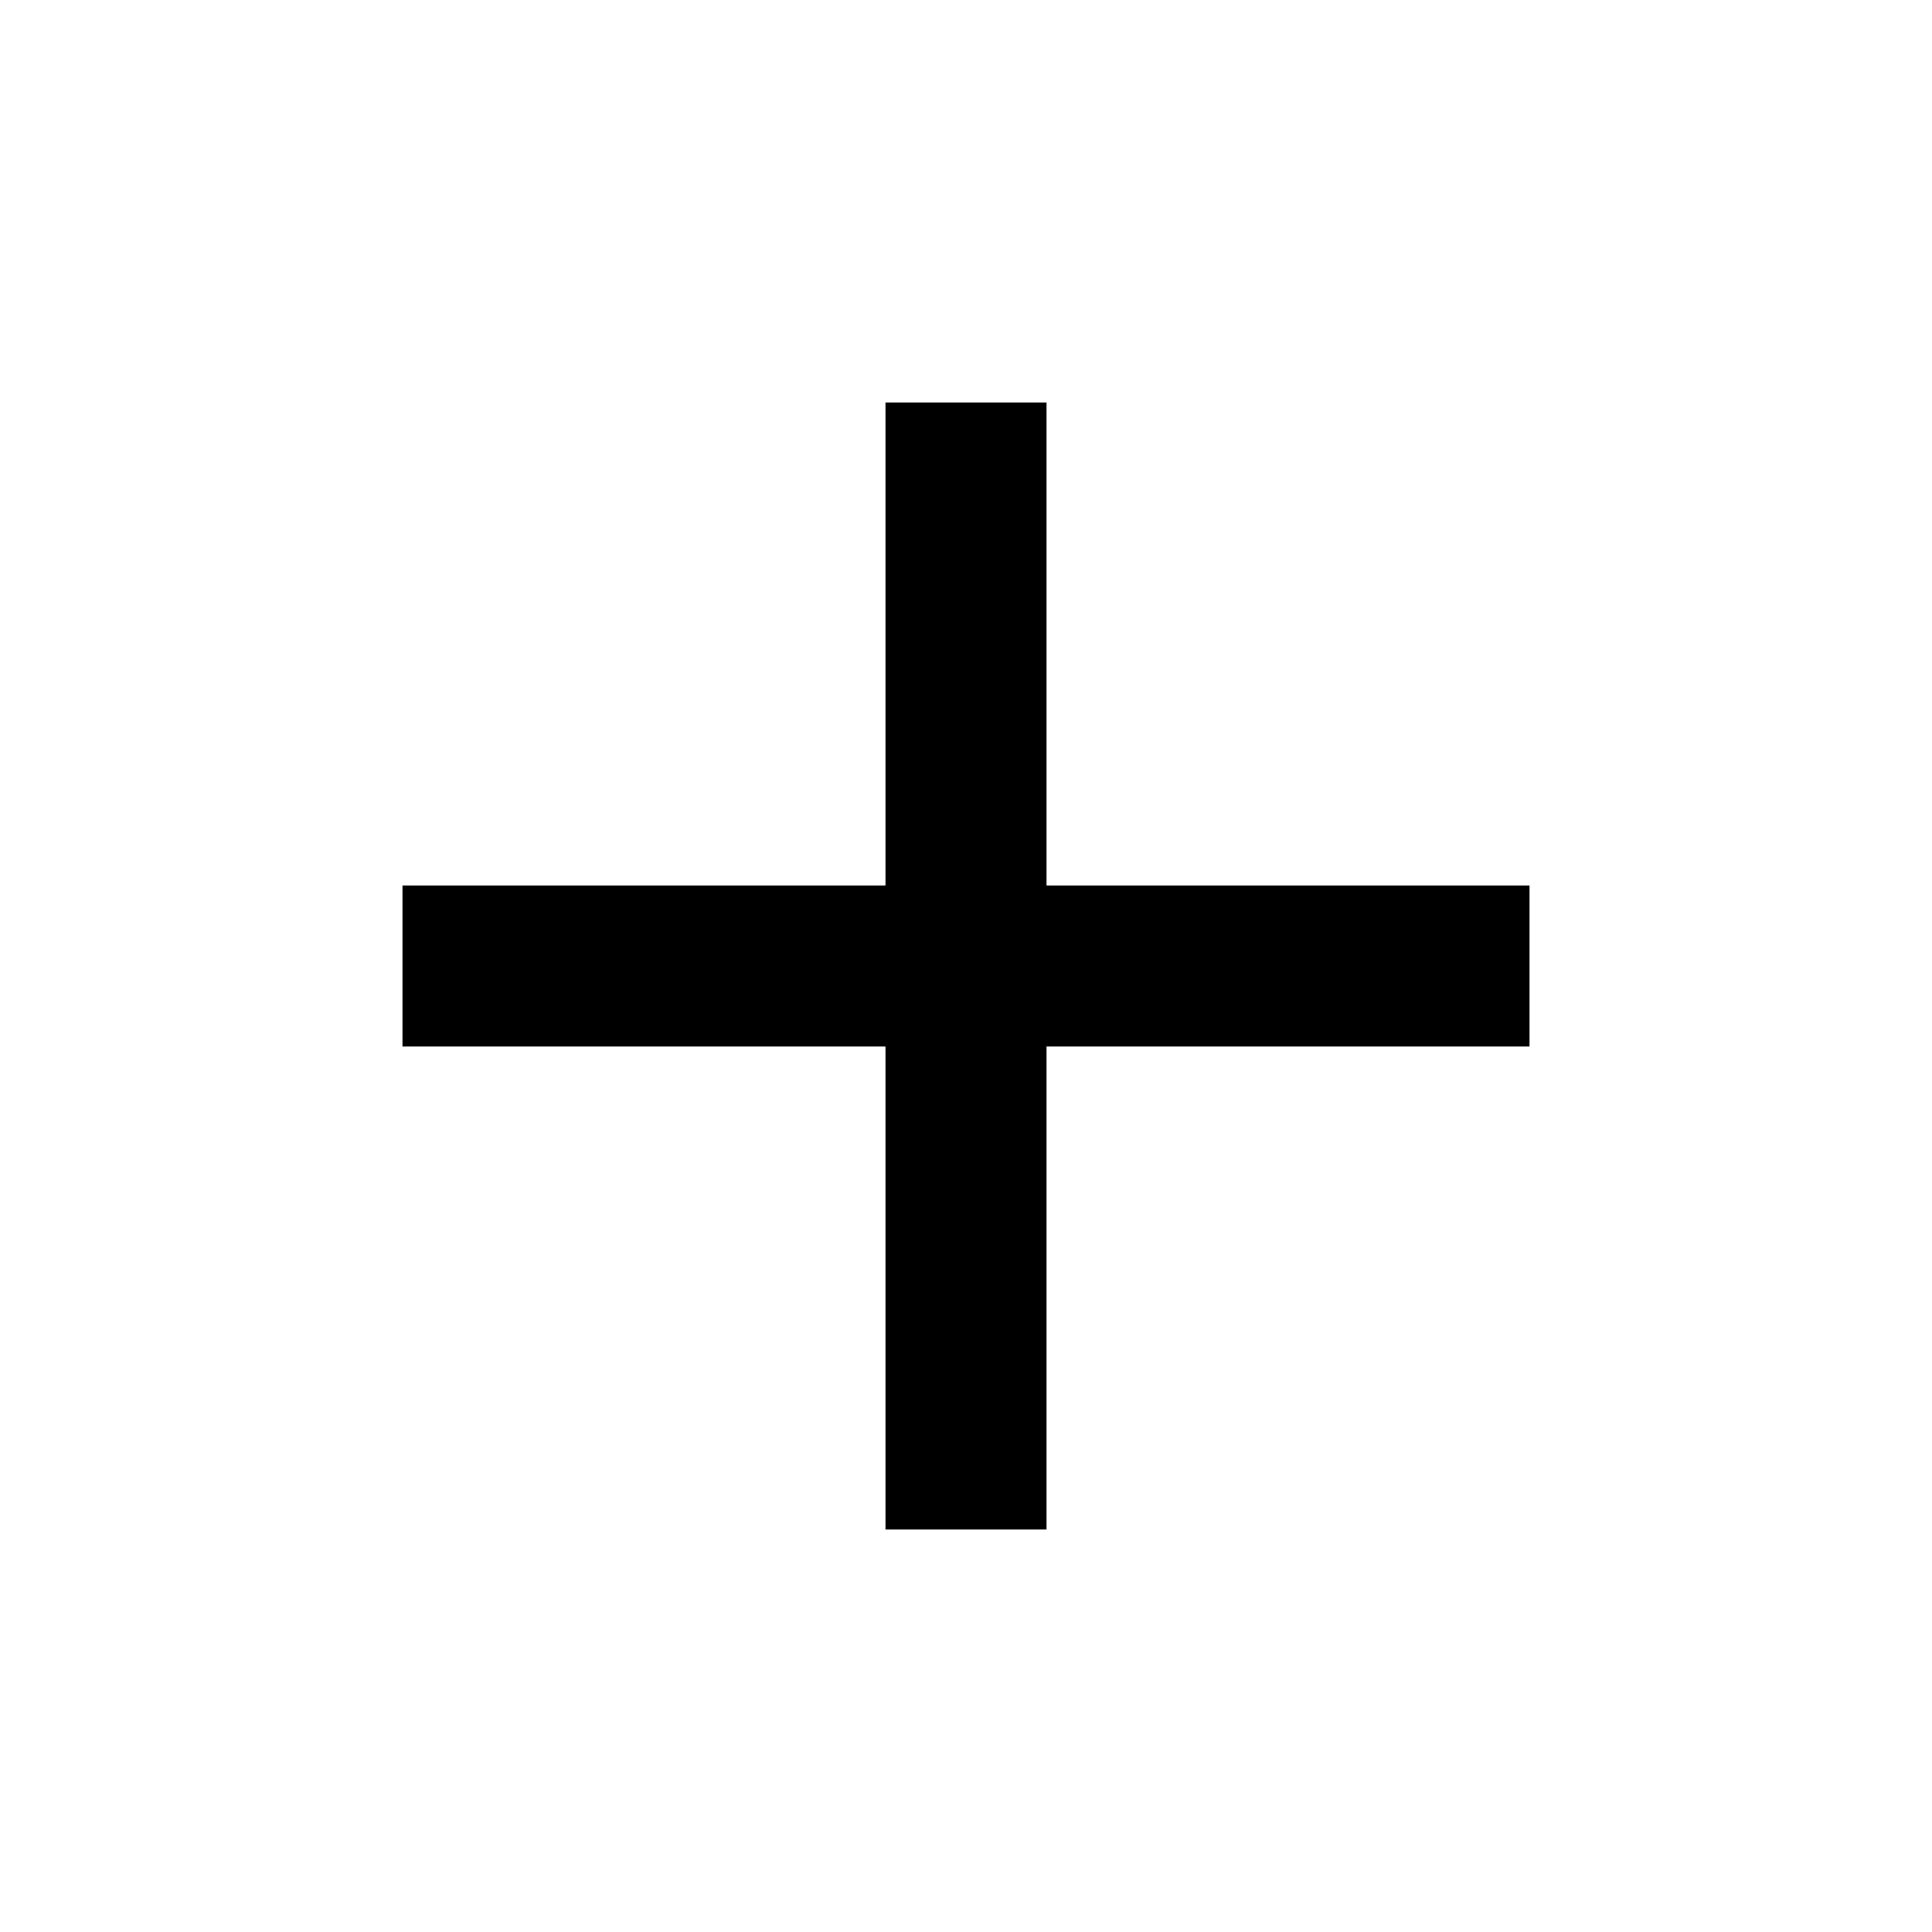
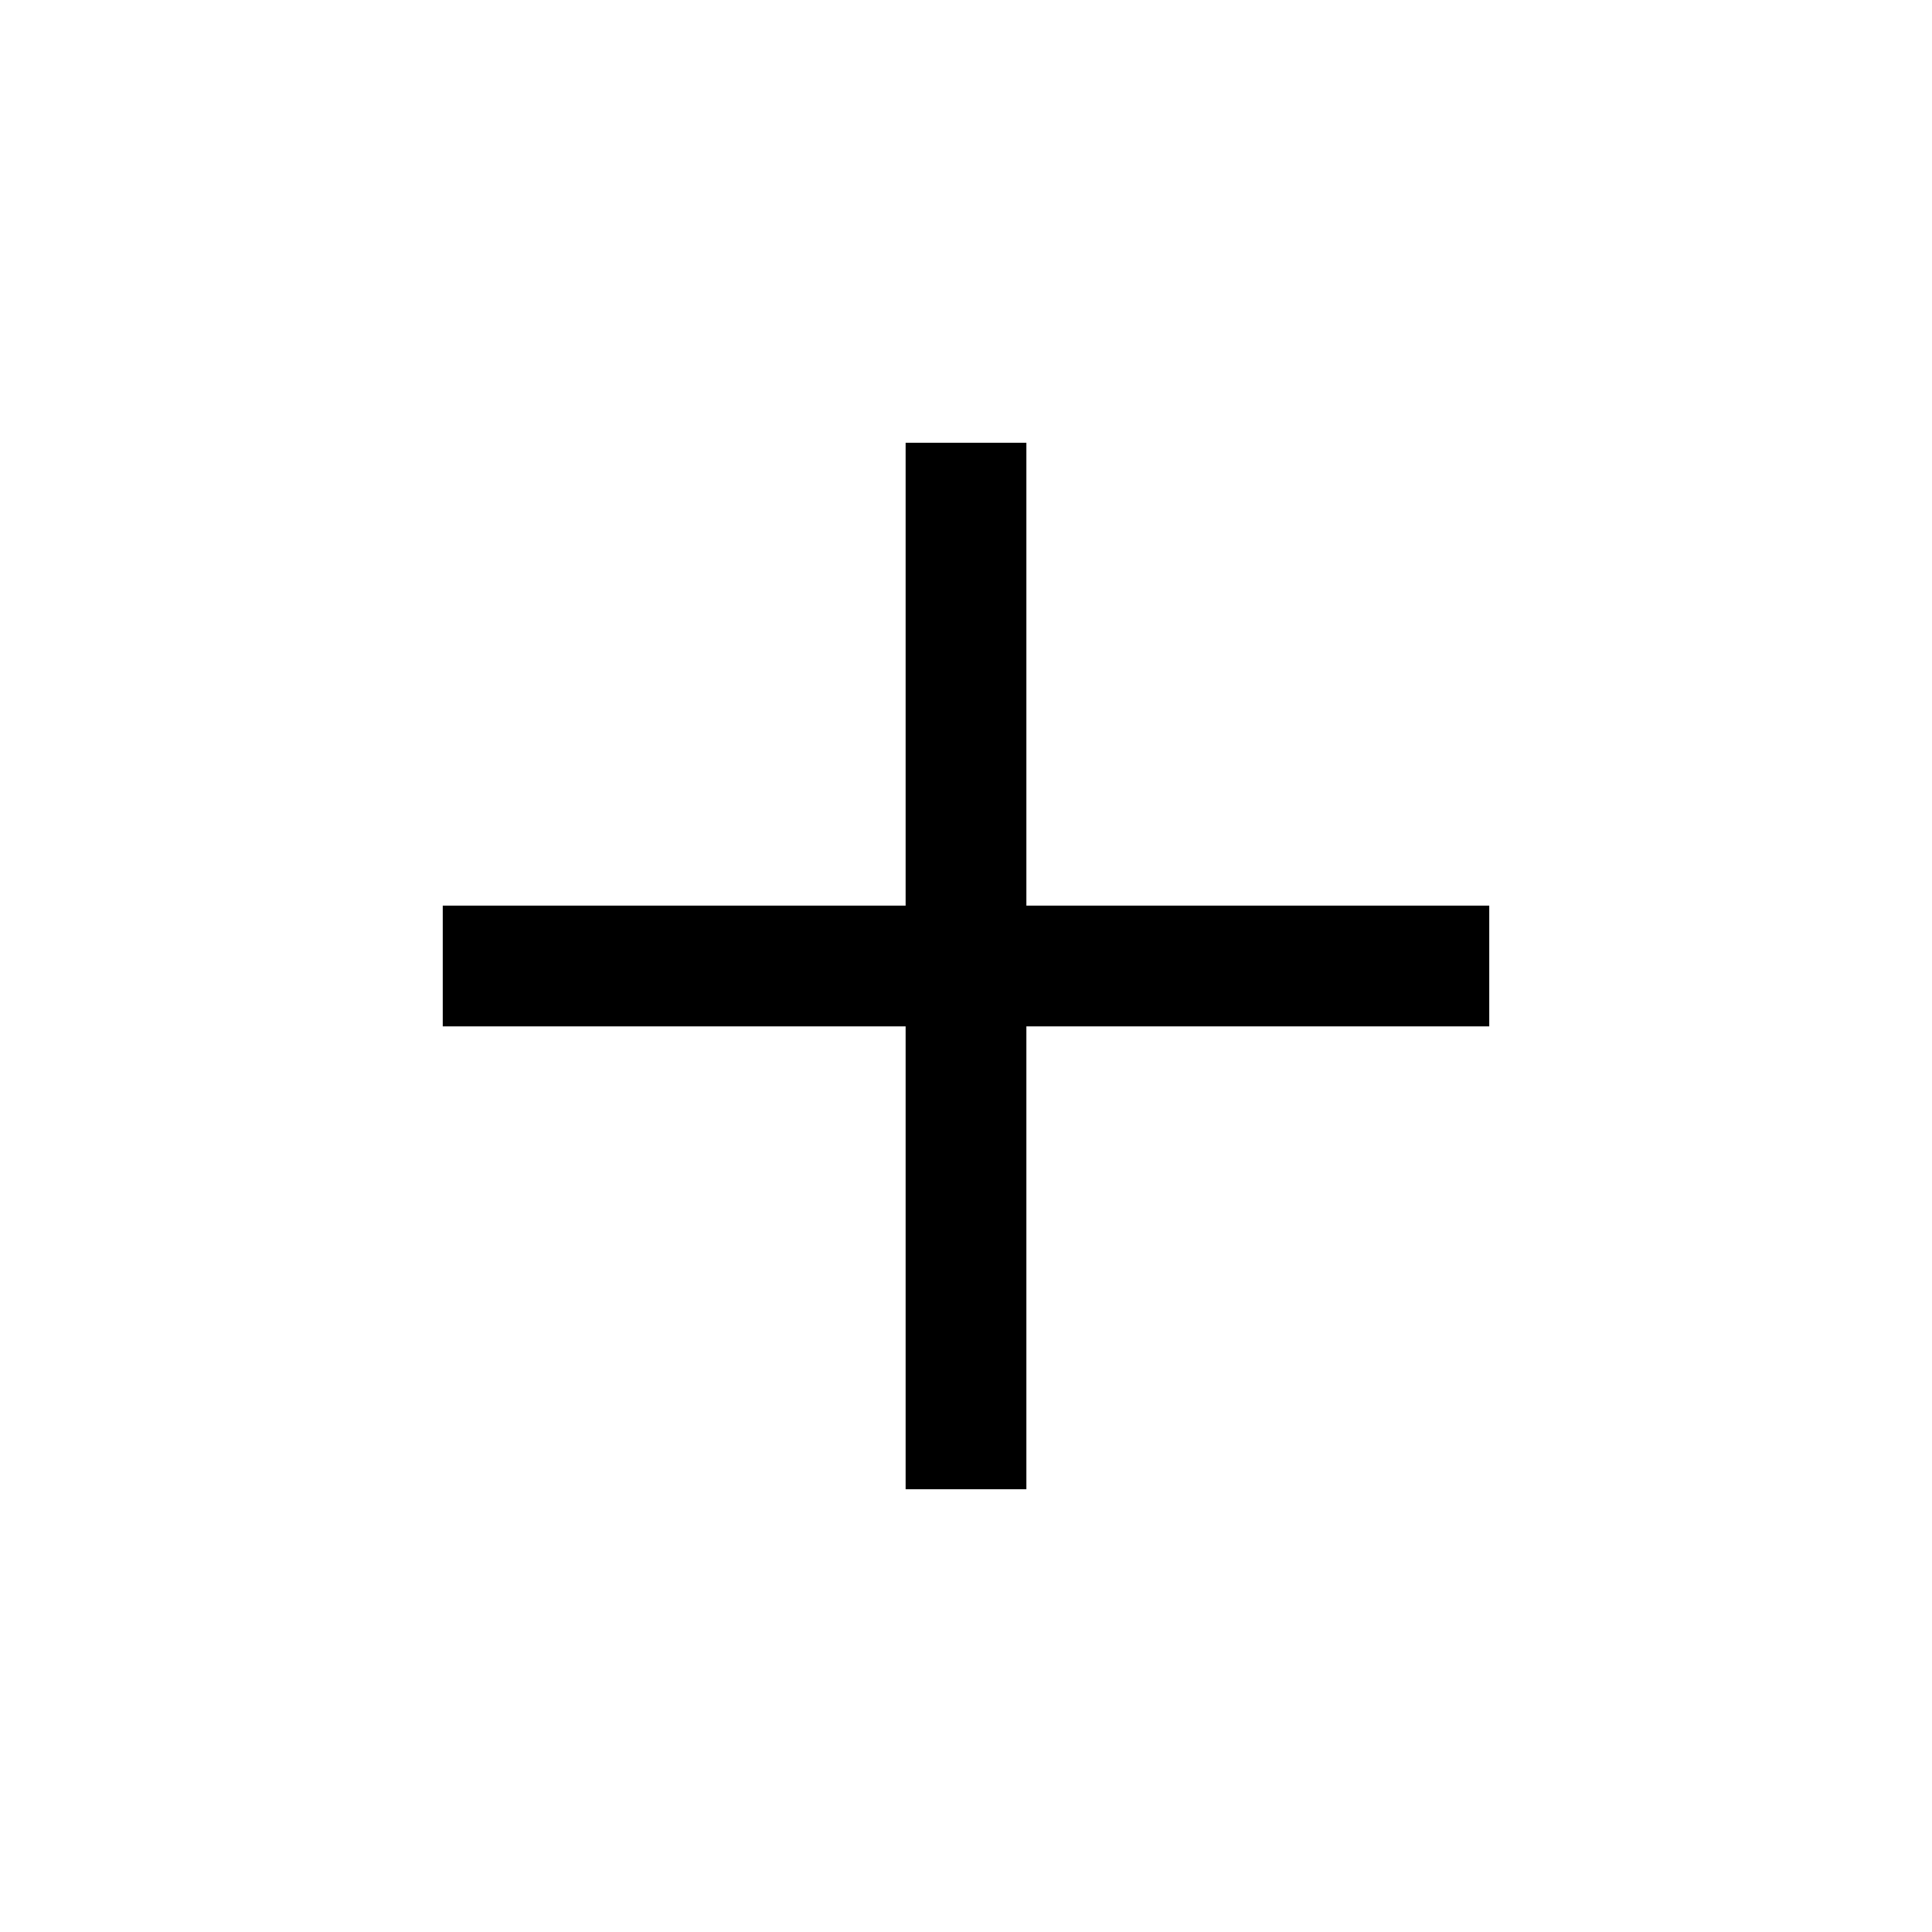
<svg xmlns="http://www.w3.org/2000/svg" height="24" viewBox="0 -960 960 960" width="24">
-   <path d="M440-440H200v-80h240v-240h80v240h240v80H520v240h-80v-240Z" />
+   <path d="M450-450H220v-60h230v-230h60v230h230v60H510v230h-60v-230Z" />
</svg>
